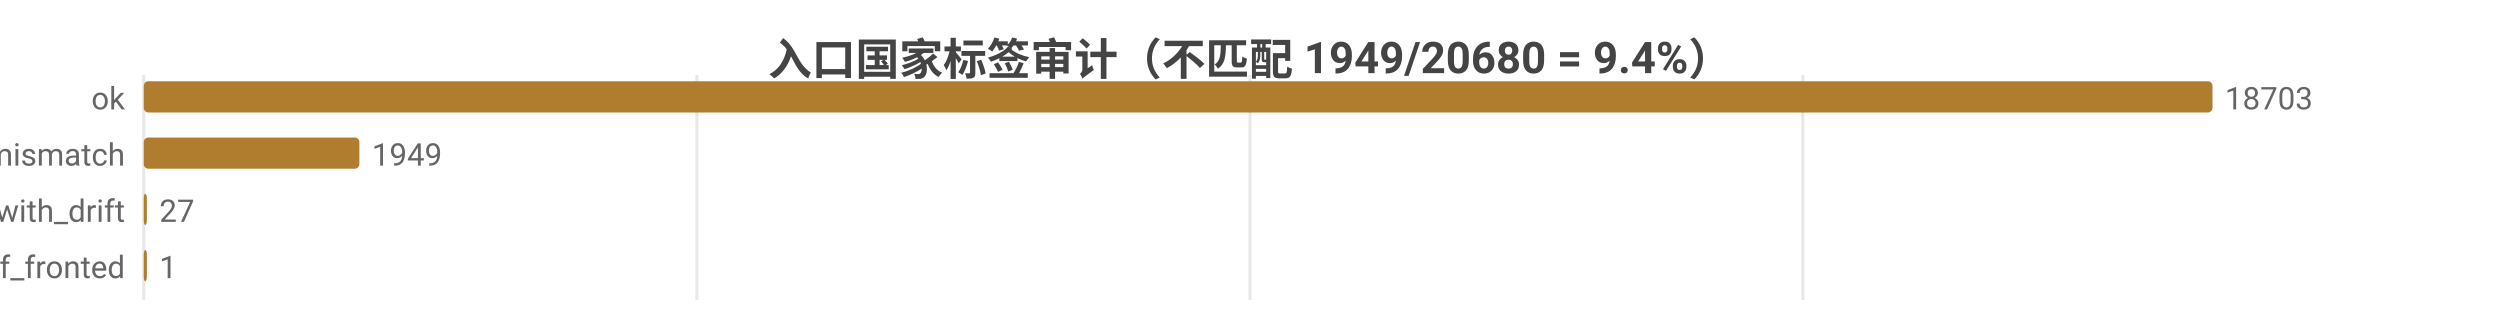
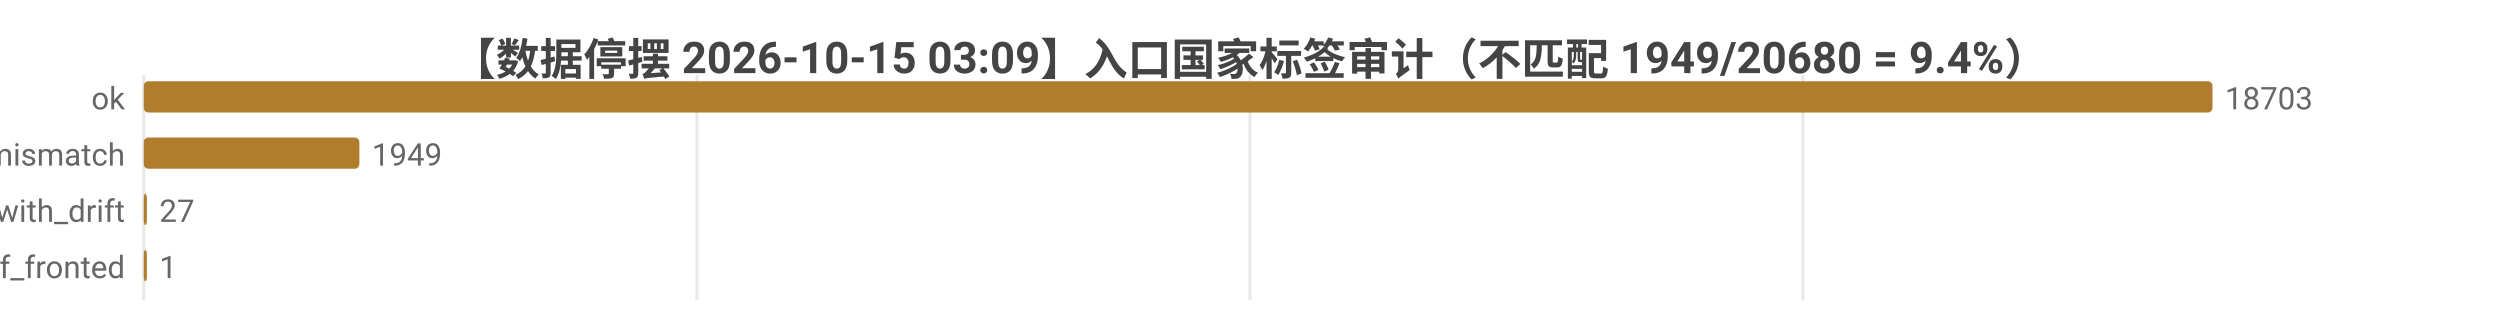
<svg xmlns="http://www.w3.org/2000/svg" width="800" height="104" viewBox="0 0 800 104">
  <rect width="800" height="104" fill="#ffffff" />
  <style>text{font-family:system-ui,-apple-system,'Segoe UI',Roboto,'PingFang SC','Microsoft YaHei','Noto Sans CJK SC',sans-serif}.g{stroke:#e8e8e8;stroke-width:1}.a{stroke:#999;stroke-width:1}.t{font-size:10px;fill:#666}.m{font-size:10px;text-anchor:middle;fill:#666}.e{font-size:10px;text-anchor:end;fill:#666}.l{font-size:11px;fill:#333}.tt{font-size:14px;font-weight:600;text-anchor:middle;fill:#444}.em{font-size:13px;text-anchor:middle;fill:#999}</style>
-   <text class="tt" x="400.0" y="24">入口国家标签审计（不匹配 1949/20680 = 9.4%）</text>
+   <text class="tt" x="400.0" y="24">【数据停摆 2026-10-15 03:09】入口国家标签审计（不匹配 1949/20680 = 9.4%）</text>
  <line class="g" x1="46" y1="24" x2="46" y2="96" />
  <line class="g" x1="223.0" y1="24" x2="223.0" y2="96" />
  <line class="g" x1="400.0" y1="24" x2="400.0" y2="96" />
  <line class="g" x1="576.9" y1="24" x2="576.9" y2="96" />
  <text class="e" x="40" y="35">ok</text>
  <rect x="46" y="26" width="662" height="10" fill="#b07d2e" rx="1.5" />
  <text class="t" x="712" y="35">18703</text>
  <text class="e" x="40" y="53">tag_mismatch</text>
  <rect x="46" y="44" width="69.0" height="10" fill="#b07d2e" rx="1.5" />
  <text class="t" x="119.0" y="53">1949</text>
  <text class="e" x="40" y="71">ok_with_drift</text>
  <rect x="46" y="62" width="1" height="10" fill="#b07d2e" rx="1.5" />
  <text class="t" x="51" y="71">27</text>
  <text class="e" x="40" y="89">cf_fronted</text>
  <rect x="46" y="80" width="1" height="10" fill="#b07d2e" rx="1.5" />
  <text class="t" x="51" y="89">1</text>
</svg>
